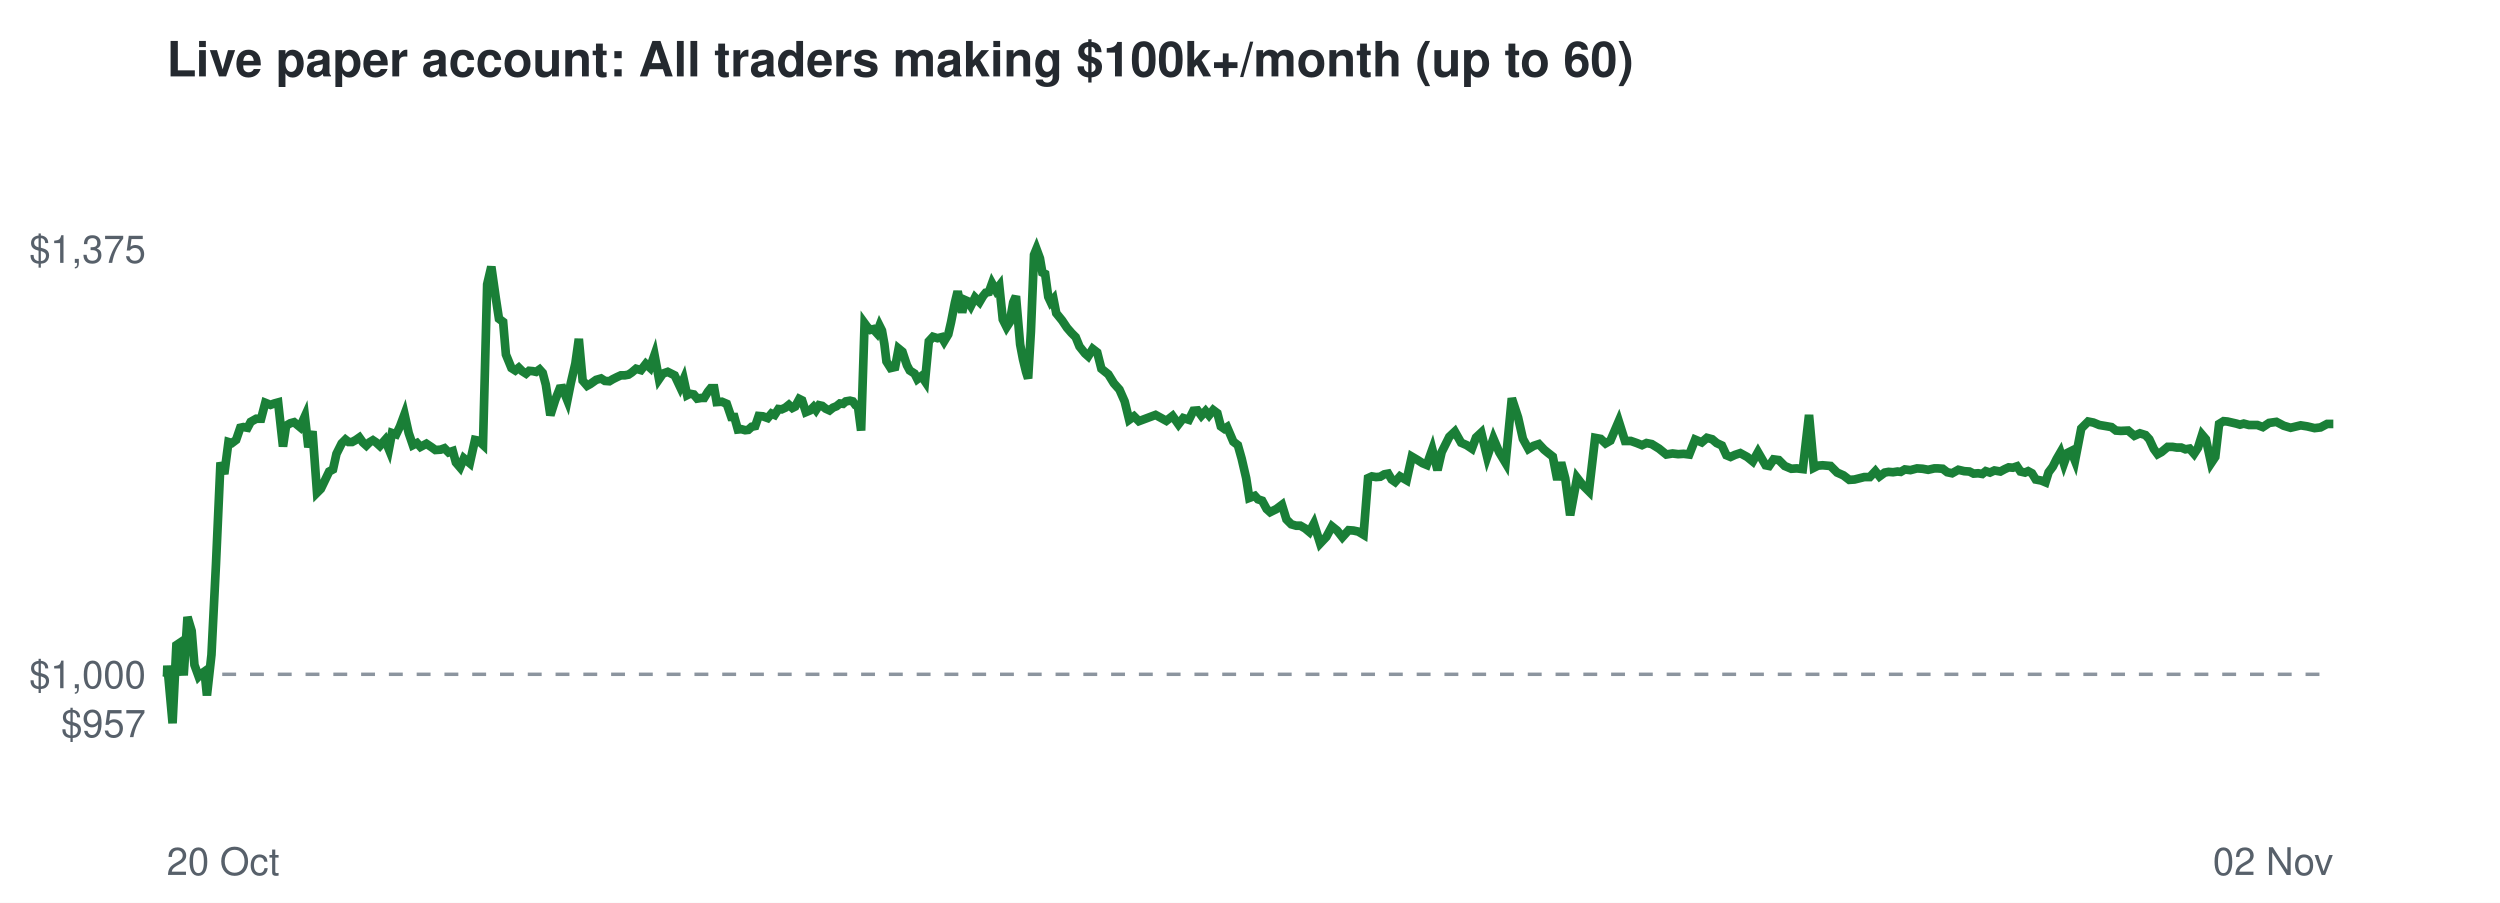
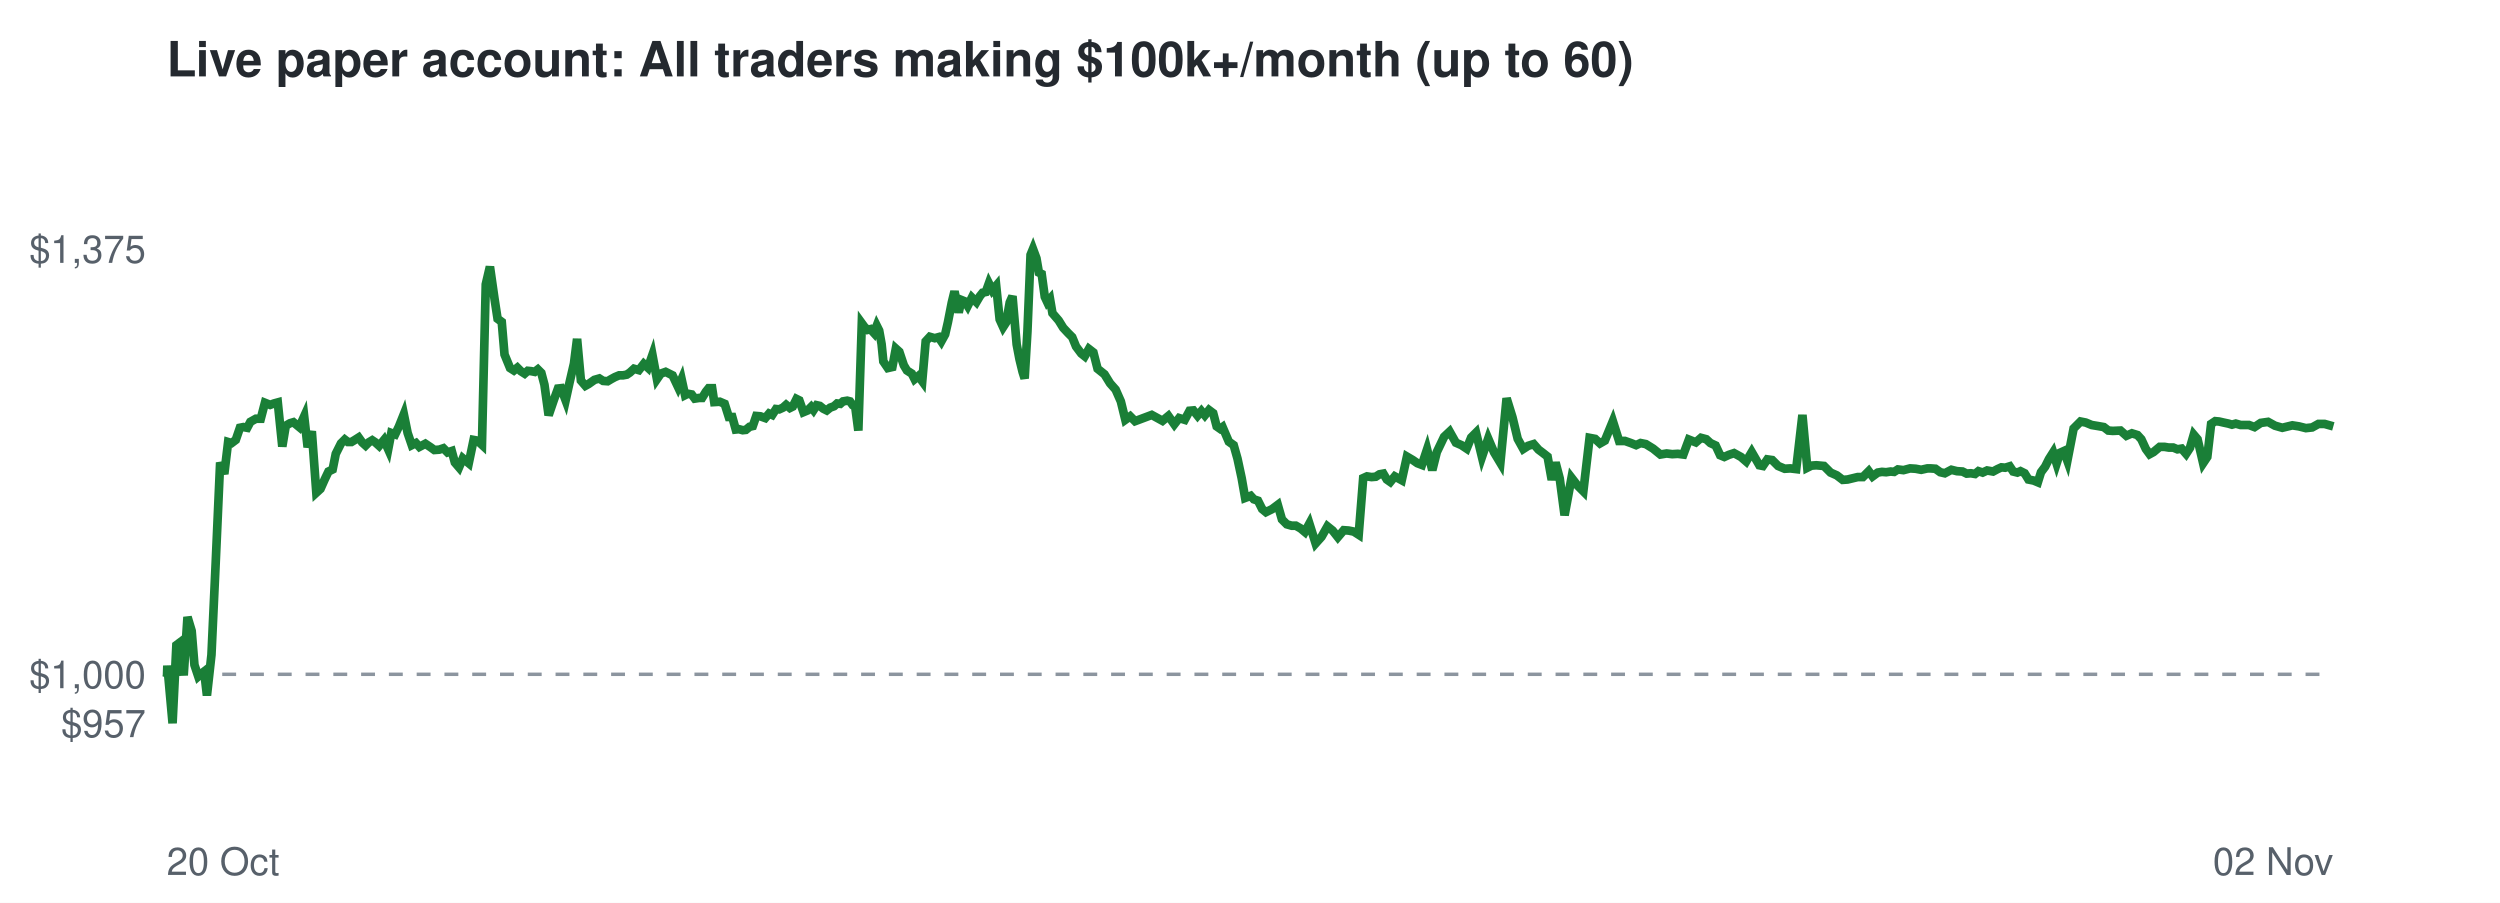
<svg xmlns="http://www.w3.org/2000/svg" viewBox="0 0 720 260" font-family="Helvetica,Arial,sans-serif">
  <rect width="720" height="260" fill="#ffffff" />
  <text x="48" y="22" font-size="14" font-weight="bold" fill="#24292f">Live paper account: All traders making $100k+/month (up to 60)</text>
  <line x1="48" x2="672" y1="194.2" y2="194.2" stroke="#8c959f" stroke-dasharray="4 4" />
  <text x="42" y="212.3" font-size="11" text-anchor="end" fill="#57606a">$957</text>
  <text x="42" y="198.2" font-size="11" text-anchor="end" fill="#57606a">$1,000</text>
  <text x="42" y="75.7" font-size="11" text-anchor="end" fill="#57606a">$1,375</text>
  <text x="48" y="252" font-size="11" fill="#57606a">20 Oct</text>
  <text x="672" y="252" font-size="11" text-anchor="end" fill="#57606a">02 Nov</text>
-   <polyline points="48.0,194.2 48.1,194.6 48.2,191.7 49.7,208.3 50.8,185.8 51.7,185.2 52.9,194.5 54.0,177.7 55.2,181.7 56.0,191.5 57.2,194.8 57.9,194.1 58.9,193.4 59.6,200.3 60.9,188.6 62.2,162.5 63.5,133.2 64.6,136.5 65.8,127.3 66.8,127.6 68.0,126.7 69.2,123.2 70.1,123.0 71.3,123.2 72.2,121.5 73.8,120.6 75.2,120.6 76.4,116.0 77.9,116.6 79.0,116.2 80.1,115.9 81.5,128.6 82.4,122.6 83.6,121.9 84.7,121.6 86.4,123.0 87.8,119.9 88.8,128.8 90.0,124.2 91.3,141.9 92.4,140.8 93.7,138.1 94.8,135.8 95.9,135.2 96.9,130.7 98.4,127.7 99.5,126.6 100.4,127.3 101.4,127.3 102.5,126.7 103.5,126.0 104.5,127.4 105.5,128.3 106.4,127.4 107.4,126.8 108.3,127.4 109.4,128.4 110.9,126.7 112.0,129.4 112.9,124.7 114.1,125.1 115.2,122.8 116.5,119.3 117.7,124.7 118.9,128.2 120.1,127.6 121.1,128.7 122.8,127.8 124.3,128.8 125.4,129.6 126.9,129.5 128.0,129.1 129.2,130.3 130.4,129.9 131.3,133.2 132.5,134.6 133.6,132.0 135.3,133.4 136.8,126.7 137.8,126.9 139.1,128.1 140.3,81.9 141.5,76.8 142.8,85.9 143.7,91.8 144.9,92.7 145.7,102.1 147.3,106.0 148.4,106.7 149.4,105.9 150.4,106.9 151.5,107.6 152.4,106.8 153.5,106.9 154.4,107.1 155.4,106.4 156.3,107.4 157.2,110.8 158.5,119.6 159.9,115.2 161.2,111.9 162.0,111.8 163.4,115.3 164.4,110.3 165.7,104.7 166.7,97.6 167.8,109.6 169.1,111.1 170.0,110.6 171.7,109.4 173.1,109.0 174.2,109.7 175.5,109.8 176.5,109.2 177.7,108.6 178.8,108.1 179.9,108.1 181.0,107.9 181.9,107.3 183.2,106.2 184.6,106.6 186.0,104.8 187.2,105.9 188.5,102.2 189.8,109.2 190.9,107.6 192.3,107.1 193.5,107.7 194.3,108.1 195.9,111.5 196.9,109.2 197.9,113.8 198.7,113.4 199.8,113.6 200.8,114.8 202.0,114.6 202.8,114.6 203.9,112.8 204.7,111.8 205.7,111.8 206.4,115.8 207.9,115.7 209.3,116.3 210.6,120.1 211.5,120.1 212.5,123.7 213.5,123.6 214.6,123.9 215.5,123.8 216.5,122.9 217.5,122.7 218.5,119.8 219.7,119.9 221.1,120.4 222.2,119.1 223.1,119.5 224.2,117.8 225.1,117.9 226.2,117.4 227.2,116.6 228.2,117.5 229.0,117.1 230.2,114.9 231.0,115.3 232.1,118.7 233.3,118.2 234.3,117.2 235.0,118.1 235.9,116.7 236.8,116.9 237.8,117.7 238.9,118.2 239.9,117.4 240.9,117.0 241.9,116.2 242.8,116.3 243.6,115.6 244.8,115.4 245.6,115.6 246.4,116.7 247.1,117.1 248.0,124.0 249.0,93.1 249.8,94.2 250.7,95.0 251.5,94.8 252.5,95.9 253.3,93.8 254.0,95.2 254.7,99.1 255.3,104.1 256.5,106.0 257.8,105.7 258.8,100.4 259.9,101.3 261.2,105.2 262.0,106.7 263.4,107.6 264.2,109.2 265.4,108.3 266.4,109.8 267.5,98.3 268.7,97.0 270.0,97.4 271.2,97.1 271.9,98.3 273.1,96.3 273.9,92.8 275.0,87.2 275.8,83.9 277.1,90.0 277.9,86.4 278.8,86.8 279.6,88.1 280.8,85.7 282.1,87.0 283.1,85.3 283.9,84.3 284.8,84.1 285.7,81.6 286.8,83.6 287.8,82.3 288.8,92.0 289.9,94.2 290.8,92.8 291.8,87.1 292.6,85.3 293.8,99.2 294.6,103.4 295.5,107.1 296.1,109.0 296.9,95.5 297.8,73.4 298.5,71.7 299.5,74.4 300.2,78.5 301.0,78.9 301.9,85.5 302.6,87.0 303.4,86.1 304.2,90.2 305.9,92.3 307.3,94.4 308.6,95.9 309.8,97.1 310.9,99.8 312.5,101.8 313.4,102.6 314.7,100.5 316.0,101.5 317.2,106.2 319.2,107.8 320.8,110.4 322.4,112.2 323.9,115.6 325.2,120.9 326.6,119.9 328.0,121.3 332.8,119.5 335.9,121.2 337.7,119.8 339.4,122.2 340.8,120.4 342.4,120.9 343.7,118.3 344.9,118.2 346.0,119.7 347.2,118.4 348.2,119.6 349.4,118.1 350.6,119.0 351.6,122.8 352.6,123.5 353.4,123.0 355.2,127.2 356.5,128.2 357.6,132.1 358.9,137.7 359.8,143.4 361.4,142.8 362.3,143.8 363.5,144.2 364.8,146.6 365.8,147.5 367.6,146.6 369.2,145.4 370.5,149.6 371.9,151.0 373.3,151.4 374.5,151.4 375.9,152.2 377.1,153.2 378.4,150.8 380.2,156.5 382.0,154.6 383.6,151.6 385.1,152.8 386.6,154.7 388.4,152.7 389.8,152.8 391.2,153.1 392.7,154.0 394.0,137.7 395.1,137.2 396.3,137.4 397.5,137.3 398.7,136.6 399.8,136.4 400.8,138.1 401.8,138.8 403.2,137.2 405.1,138.3 406.6,131.5 408.3,132.5 409.7,133.4 410.9,133.9 412.5,129.4 414.0,135.4 415.2,130.2 417.4,125.8 419.0,124.3 420.8,127.5 422.4,128.2 423.9,129.2 425.1,126.0 426.6,124.6 428.3,131.6 430.1,126.3 431.8,130.3 433.6,133.3 435.4,114.7 437.2,120.2 438.6,126.4 440.2,129.3 441.7,128.4 443.2,127.9 444.7,129.5 445.8,130.4 447.2,131.5 448.5,138.2 449.6,133.2 450.8,137.8 452.2,148.4 454.2,137.6 455.9,139.8 457.6,141.5 459.4,126.1 461.0,126.4 462.4,127.7 463.8,126.9 466.2,121.3 468.0,127.0 469.7,127.0 471.4,127.6 472.9,128.2 474.2,127.6 475.7,127.9 477.8,129.2 479.9,130.9 481.7,130.6 483.3,130.8 484.9,130.7 486.5,130.9 488.2,126.6 490.1,127.4 491.6,126.1 493.1,126.5 494.4,127.6 495.9,128.3 497.2,131.1 498.4,131.6 499.7,131.0 501.2,130.5 503.2,131.6 504.8,132.9 506.3,130.2 508.5,134.0 509.5,134.2 510.8,132.3 512.3,132.5 514.0,134.2 515.9,135.0 517.5,134.9 519.2,135.1 521.0,119.5 522.4,134.7 523.6,134.1 524.9,134.0 527.2,134.2 529.1,136.1 530.9,136.9 532.6,138.2 534.1,138.1 536.9,137.4 538.5,137.4 540.1,135.7 541.3,137.2 542.8,136.1 543.9,135.9 545.2,136.0 546.5,135.8 547.4,135.9 548.6,135.2 550.2,135.4 552.1,134.9 553.7,135.0 555.3,135.3 557.1,134.9 558.1,134.9 559.5,135.0 560.8,136.0 562.2,136.3 564.0,135.3 565.7,135.7 567.2,135.8 568.4,136.4 569.7,136.3 570.9,136.5 571.9,135.7 573.1,136.1 574.4,135.5 576.1,135.8 577.4,135.1 578.5,134.6 579.7,134.7 580.9,134.3 581.9,135.8 583.2,136.1 584.1,135.7 585.2,136.3 586.3,138.1 587.9,138.4 589.1,138.9 590.0,136.0 591.2,134.4 592.3,132.2 593.4,130.3 594.4,133.5 595.5,130.4 596.5,129.9 597.6,132.7 599.4,123.4 601.4,121.4 602.9,121.7 604.6,122.4 606.4,122.7 608.1,123.0 609.4,124.0 610.8,124.1 612.9,124.0 614.7,125.5 616.3,124.8 617.9,125.3 619.0,126.5 620.3,129.3 621.4,130.8 622.5,130.2 624.3,128.7 625.7,128.7 626.9,128.9 628.2,128.9 629.4,129.4 630.6,129.2 631.9,130.7 633.0,129.0 634.2,125.2 635.3,126.5 636.8,133.4 638.0,131.6 639.1,122.1 640.4,121.3 641.5,121.4 642.8,121.7 644.1,122.0 645.1,122.3 646.2,122.0 647.7,122.4 650.1,122.4 651.7,123.0 653.5,121.8 655.6,121.5 657.7,122.6 659.7,123.2 662.6,122.5 664.5,122.8 666.6,123.3 668.3,123.1 670.2,122.1 672.0,122.1" fill="none" stroke="#1a7f37" stroke-width="2.5" />
+   <polyline points="48.0,194.2 48.1,194.6 48.2,191.7 49.7,208.3 50.8,185.8 51.6,185.2 52.9,194.5 54.0,177.7 55.2,181.7 56.0,191.5 57.1,194.8 57.9,194.1 58.8,193.4 59.6,200.3 60.9,188.6 62.1,162.5 63.4,133.2 64.6,136.5 65.7,127.3 66.7,127.6 67.9,126.7 69.1,123.2 70.1,123.0 71.2,123.2 72.1,121.5 73.7,120.6 75.1,120.6 76.3,116.0 77.8,116.6 78.9,116.2 80.0,115.9 81.3,128.6 82.3,122.6 83.5,121.9 84.5,121.6 86.2,123.0 87.6,119.9 88.6,128.8 89.8,124.2 91.1,141.9 92.3,140.8 93.5,138.1 94.6,135.8 95.8,135.2 96.7,130.7 98.2,127.7 99.3,126.6 100.2,127.3 101.2,127.3 102.2,126.7 103.3,126.0 104.3,127.4 105.3,128.3 106.2,127.4 107.2,126.8 108.1,127.4 109.2,128.4 110.6,126.7 111.8,129.4 112.7,124.7 113.8,125.1 114.9,122.8 116.3,119.3 117.4,124.7 118.6,128.2 119.8,127.6 120.8,128.7 122.5,127.8 124.0,128.8 125.1,129.6 126.5,129.5 127.7,129.1 128.9,130.3 130.1,129.9 131.0,133.2 132.2,134.6 133.3,132.0 135.0,133.4 136.4,126.7 137.5,126.9 138.8,128.1 139.9,81.9 141.1,76.8 142.4,85.9 143.3,91.8 144.5,92.7 145.3,102.1 146.9,106.0 148.0,106.7 149.0,105.9 150.0,106.9 151.1,107.6 152.0,106.8 153.0,106.9 154.0,107.1 154.9,106.4 155.9,107.4 156.8,110.8 158.0,119.6 159.5,115.2 160.7,111.9 161.6,111.8 162.9,115.3 164.0,110.3 165.3,104.7 166.2,97.6 167.3,109.6 168.6,111.1 169.5,110.6 171.2,109.4 172.6,109.0 173.7,109.7 175.0,109.8 176.0,109.2 177.1,108.6 178.3,108.1 179.4,108.1 180.5,107.9 181.4,107.3 182.6,106.2 184.0,106.6 185.4,104.8 186.6,105.9 187.9,102.2 189.2,109.2 190.3,107.6 191.7,107.1 192.9,107.7 193.7,108.1 195.3,111.5 196.3,109.2 197.3,113.8 198.1,113.4 199.2,113.6 200.1,114.8 201.4,114.6 202.2,114.6 203.3,112.8 204.1,111.8 205.1,111.8 205.7,115.8 207.3,115.7 208.7,116.3 209.9,120.1 210.9,120.1 211.9,123.7 212.8,123.6 213.9,123.9 214.8,123.8 215.9,122.9 216.8,122.7 217.8,119.8 219.0,119.9 220.4,120.4 221.5,119.1 222.4,119.5 223.5,117.8 224.4,117.9 225.5,117.4 226.4,116.6 227.5,117.5 228.3,117.1 229.4,114.9 230.2,115.3 231.4,118.7 232.6,118.2 233.6,117.2 234.3,118.1 235.2,116.7 236.1,116.9 237.1,117.7 238.1,118.2 239.1,117.4 240.2,117.0 241.1,116.2 242.0,116.3 242.8,115.6 244.0,115.4 244.8,115.6 245.6,116.7 246.3,117.1 247.2,124.0 248.2,93.1 249.0,94.2 249.9,95.0 250.7,94.8 251.7,95.9 252.5,93.8 253.2,95.2 253.9,99.1 254.4,104.1 255.7,106.0 257.0,105.7 258.0,100.4 259.0,101.3 260.3,105.2 261.2,106.7 262.6,107.6 263.4,109.2 264.5,108.3 265.6,109.8 266.6,98.3 267.8,97.0 269.2,97.4 270.3,97.1 271.1,98.3 272.2,96.3 273.0,92.8 274.1,87.2 274.9,83.9 276.1,90.0 276.9,86.4 277.9,86.8 278.7,88.1 279.9,85.7 281.2,87.0 282.2,85.3 283.0,84.3 283.9,84.1 284.8,81.6 285.8,83.6 286.9,82.3 287.9,92.0 288.9,94.2 289.8,92.8 290.8,87.1 291.6,85.3 292.8,99.2 293.6,103.4 294.5,107.1 295.1,109.0 295.9,95.5 296.8,73.4 297.5,71.7 298.5,74.4 299.2,78.5 300.0,78.9 300.9,85.5 301.6,87.0 302.4,86.1 303.1,90.2 304.9,92.3 306.2,94.4 307.6,95.9 308.8,97.1 309.9,99.8 311.4,101.8 312.4,102.6 313.6,100.5 314.9,101.5 316.1,106.2 318.1,107.8 319.7,110.4 321.3,112.2 322.8,115.6 324.1,120.9 325.5,119.9 326.9,121.3 331.7,119.5 334.8,121.2 336.5,119.8 338.2,122.2 339.6,120.4 341.2,120.9 342.6,118.3 343.7,118.2 344.9,119.7 346.0,118.4 347.0,119.6 348.2,118.1 349.4,119.0 350.4,122.8 351.4,123.5 352.1,123.0 353.9,127.2 355.3,128.2 356.4,132.1 357.6,137.7 358.6,143.4 360.2,142.8 361.1,143.8 362.3,144.2 363.5,146.6 364.6,147.5 366.4,146.6 368.0,145.4 369.2,149.6 370.6,151.0 372.0,151.4 373.2,151.4 374.6,152.2 375.8,153.2 377.1,150.8 378.9,156.5 380.6,154.6 382.3,151.6 383.8,152.8 385.3,154.7 387.0,152.7 388.4,152.8 389.9,153.1 391.3,154.0 392.6,137.7 393.7,137.2 395.0,137.4 396.2,137.3 397.3,136.6 398.4,136.4 399.4,138.1 400.4,138.8 401.7,137.2 403.7,138.3 405.2,131.5 406.9,132.5 408.2,133.4 409.5,133.9 411.0,129.4 412.5,135.4 413.8,130.2 415.9,125.8 417.5,124.3 419.3,127.5 420.9,128.2 422.4,129.2 423.7,126.0 425.1,124.6 426.8,131.6 428.6,126.3 430.3,130.3 432.1,133.3 433.9,114.7 435.6,120.2 437.1,126.4 438.7,129.3 440.1,128.4 441.7,127.9 443.1,129.5 444.3,130.4 445.7,131.5 446.9,138.2 448.0,133.2 449.2,137.8 450.6,148.4 452.6,137.6 454.3,139.8 456.0,141.5 457.8,126.1 459.4,126.4 460.8,127.7 462.2,126.9 464.5,121.3 466.3,127.0 468.0,127.0 469.7,127.6 471.2,128.2 472.5,127.6 474.0,127.9 476.1,129.2 478.2,130.9 480.0,130.6 481.6,130.8 483.2,130.7 484.8,130.9 486.4,126.6 488.4,127.4 489.9,126.1 491.4,126.5 492.6,127.6 494.1,128.3 495.4,131.1 496.6,131.6 497.9,131.0 499.4,130.5 501.4,131.6 502.9,132.9 504.5,130.2 506.7,134.0 507.7,134.2 509.0,132.3 510.4,132.5 512.1,134.2 514.0,135.0 515.6,134.9 517.3,135.1 519.1,119.5 520.5,134.7 521.7,134.1 523.1,134.0 525.3,134.2 527.2,136.1 529.0,136.9 530.7,138.2 532.1,138.1 535.0,137.4 536.5,137.4 538.2,135.7 539.3,137.2 540.8,136.1 542.0,135.9 543.2,136.0 544.5,135.8 545.5,135.9 546.6,135.2 548.2,135.4 550.1,134.9 551.7,135.0 553.3,135.3 555.1,134.9 556.0,134.9 557.4,135.0 558.8,136.0 560.1,136.3 562.0,135.3 563.6,135.7 565.2,135.8 566.4,136.4 567.6,136.3 568.8,136.5 569.8,135.7 571.0,136.1 572.3,135.5 574.0,135.8 575.3,135.1 576.4,134.6 577.5,134.7 578.8,134.3 579.8,135.8 581.0,136.1 581.9,135.7 583.1,136.3 584.2,138.1 585.7,138.4 586.9,138.9 587.8,136.0 589.0,134.4 590.1,132.2 591.3,130.3 592.3,133.5 593.3,130.4 594.4,129.9 595.4,132.7 597.2,123.4 599.2,121.4 600.7,121.7 602.4,122.4 604.2,122.7 605.9,123.0 607.2,124.0 608.5,124.1 610.7,124.0 612.4,125.5 614.0,124.8 615.6,125.3 616.7,126.5 618.0,129.3 619.1,130.8 620.2,130.2 622.0,128.7 623.4,128.7 624.6,128.9 625.9,128.9 627.1,129.4 628.3,129.2 629.6,130.7 630.7,129.0 631.8,125.2 632.9,126.5 634.5,133.4 635.7,131.6 636.8,122.1 638.0,121.3 639.1,121.4 640.4,121.7 641.8,122.0 642.8,122.3 643.9,122.0 645.3,122.4 647.7,122.4 649.3,123.0 651.1,121.8 653.2,121.5 655.2,122.6 657.3,123.2 660.2,122.5 662.1,122.8 664.1,123.3 665.9,123.1 667.7,122.1 669.5,122.1 672.0,122.8" fill="none" stroke="#1a7f37" stroke-width="2.5" />
</svg>
